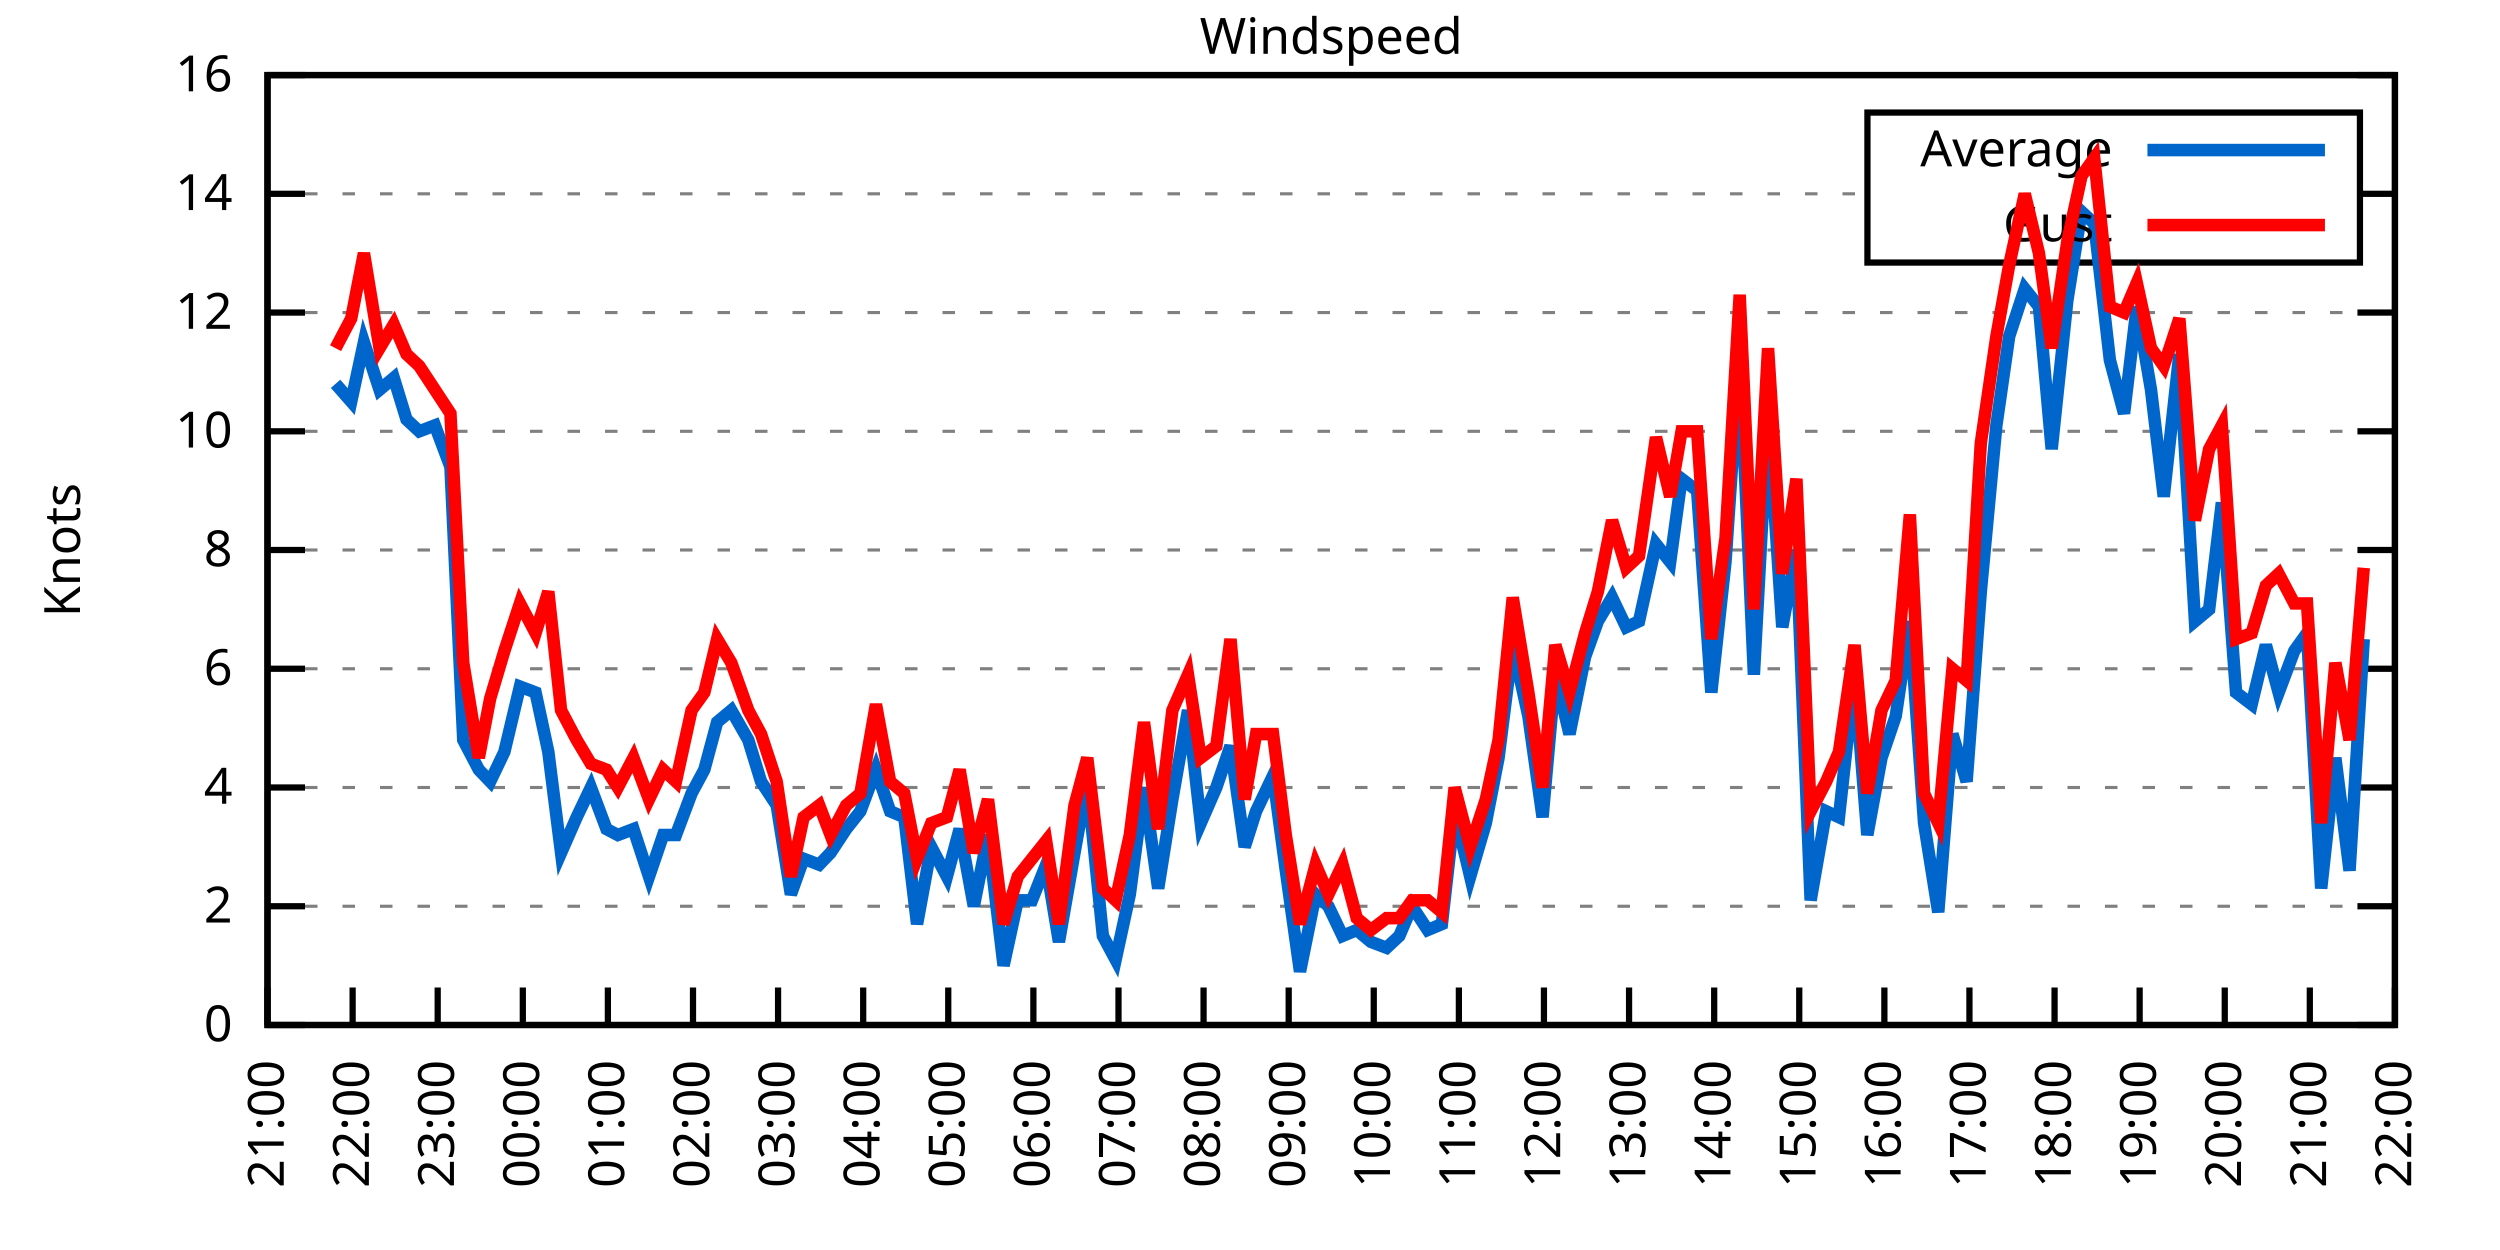
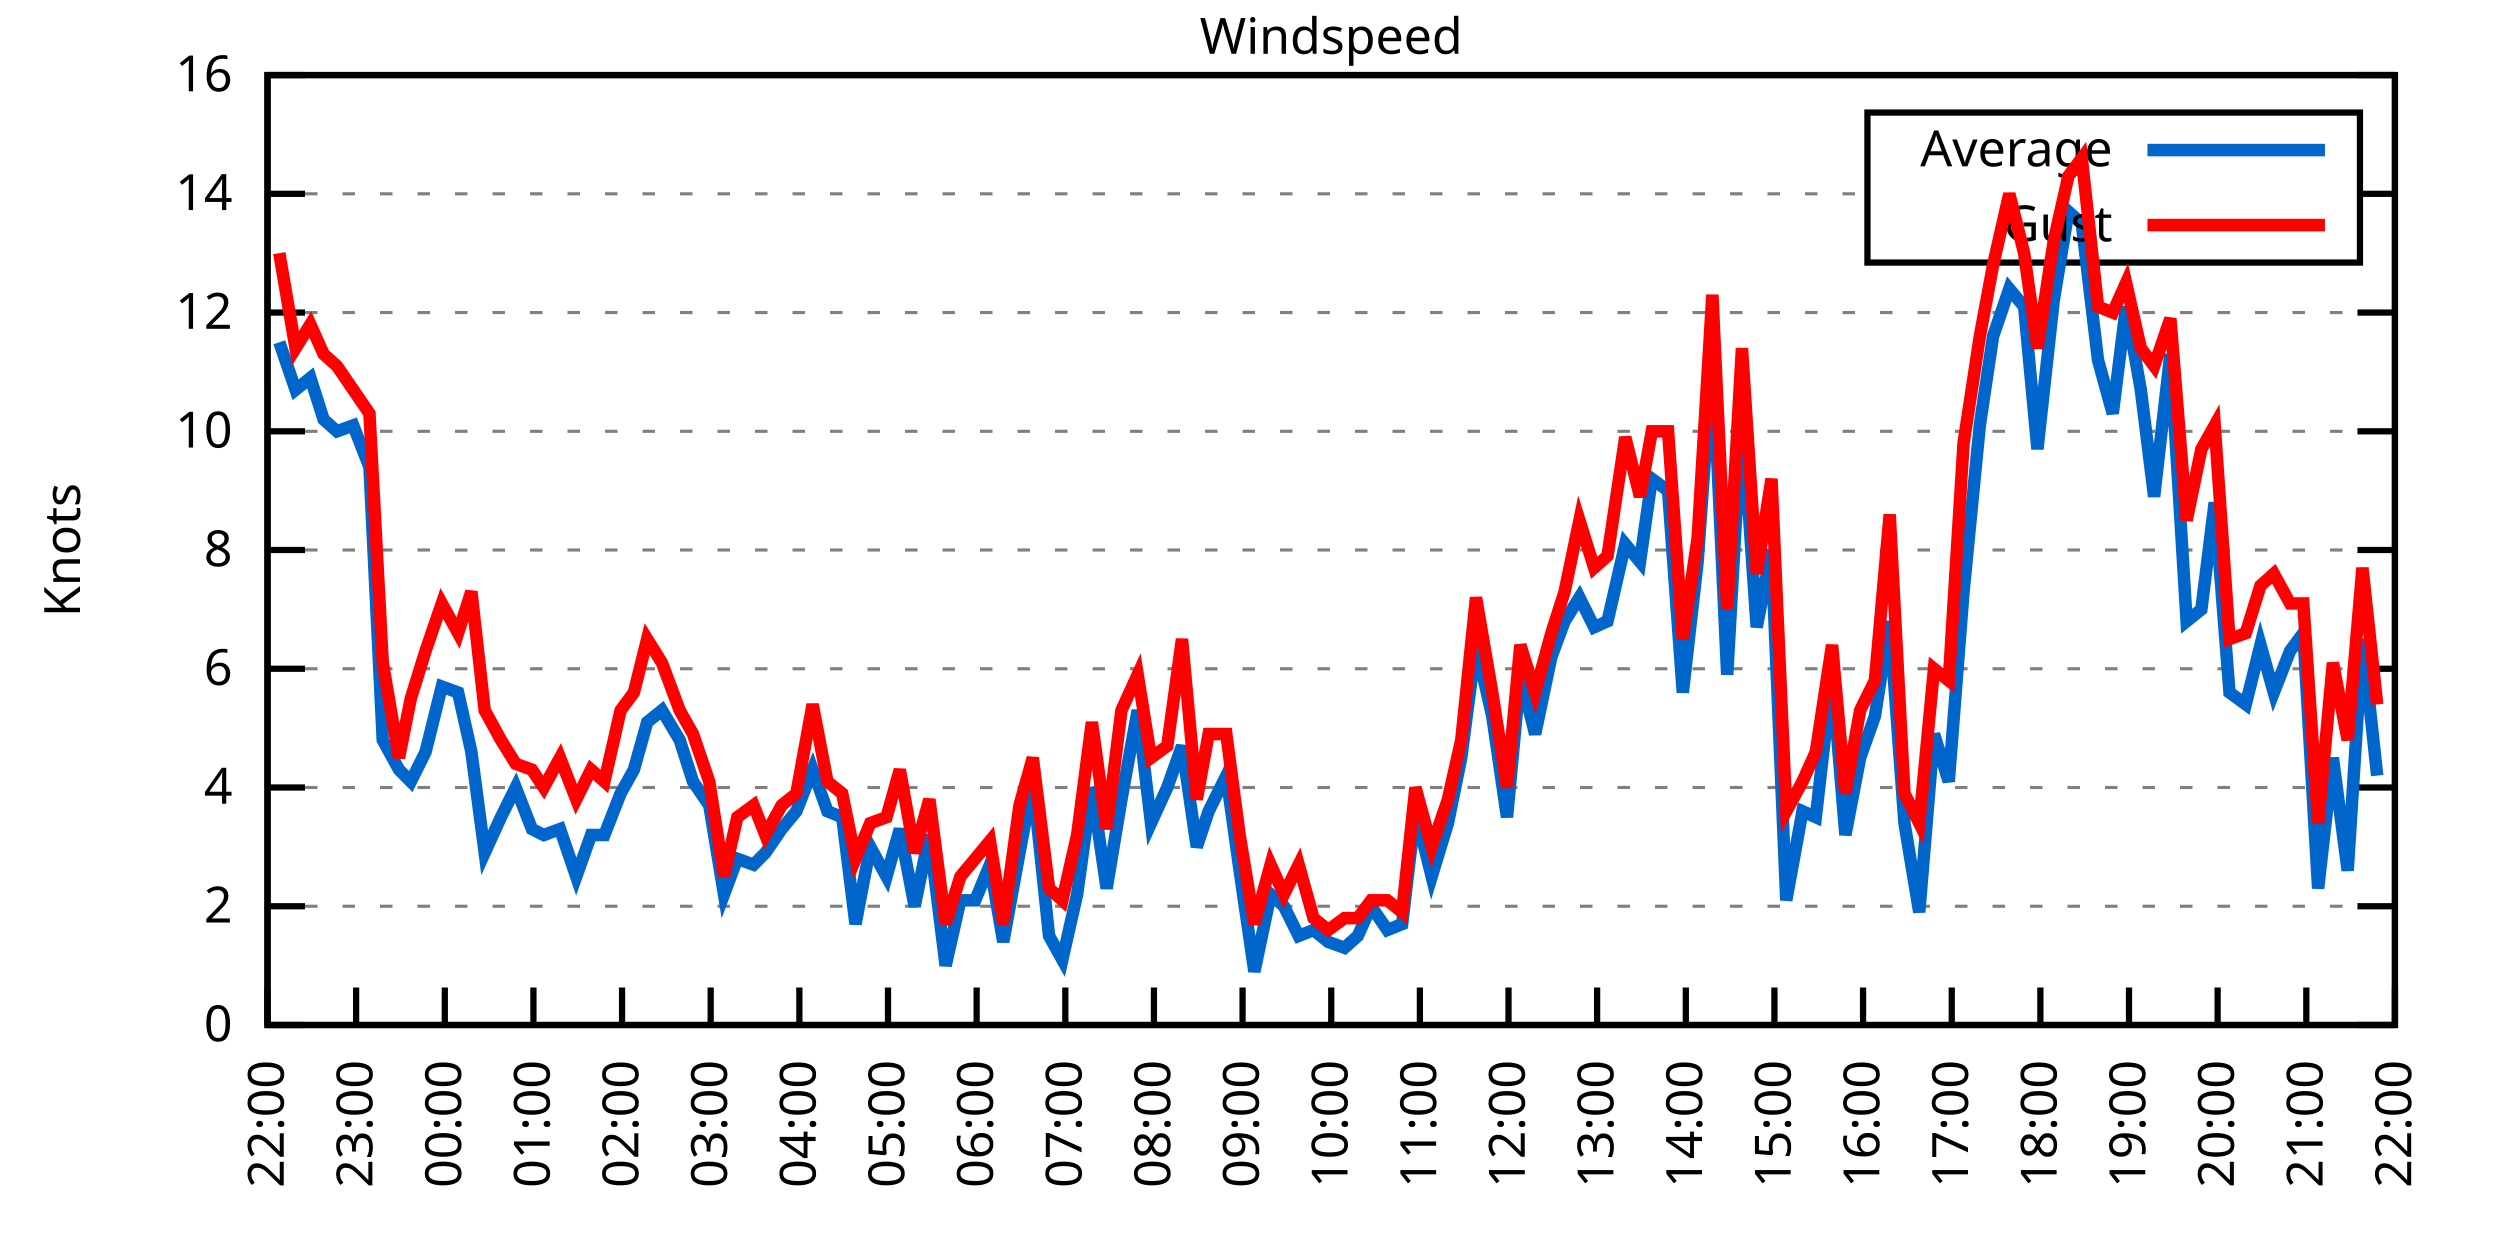
<svg xmlns="http://www.w3.org/2000/svg" xmlns:xlink="http://www.w3.org/1999/xlink" width="400" height="200" viewBox="0 0 400 200">
  <g id="gnuplot_canvas">
    <rect x="0" y="0" width="400" height="200" fill="none" />
    <defs>
      <circle id="gpDot" r="0.5" stroke-width="0.5" stroke="currentColor" />
      <path id="gpPt0" stroke-width="0.333" stroke="currentColor" d="M-1,0 h2 M0,-1 v2" />
      <path id="gpPt1" stroke-width="0.333" stroke="currentColor" d="M-1,-1 L1,1 M1,-1 L-1,1" />
      <path id="gpPt2" stroke-width="0.333" stroke="currentColor" d="M-1,0 L1,0 M0,-1 L0,1 M-1,-1 L1,1 M-1,1 L1,-1" />
      <rect id="gpPt3" stroke-width="0.333" stroke="currentColor" x="-1" y="-1" width="2" height="2" />
      <rect id="gpPt4" stroke-width="0.333" stroke="currentColor" fill="currentColor" x="-1" y="-1" width="2" height="2" />
      <circle id="gpPt5" stroke-width="0.333" stroke="currentColor" cx="0" cy="0" r="1" />
      <use xlink:href="#gpPt5" id="gpPt6" fill="currentColor" stroke="none" />
      <path id="gpPt7" stroke-width="0.333" stroke="currentColor" d="M0,-1.33 L-1.33,0.67 L1.33,0.67 z" />
      <use xlink:href="#gpPt7" id="gpPt8" fill="currentColor" stroke="none" />
      <use xlink:href="#gpPt7" id="gpPt9" stroke="currentColor" transform="rotate(180)" />
      <use xlink:href="#gpPt9" id="gpPt10" fill="currentColor" stroke="none" />
      <use xlink:href="#gpPt3" id="gpPt11" stroke="currentColor" transform="rotate(45)" />
      <use xlink:href="#gpPt11" id="gpPt12" fill="currentColor" stroke="none" />
      <path id="gpPt13" stroke-width="0.333" stroke="currentColor" d="M0,1.330 L1.265,0.411 L0.782,-1.067 L-0.782,-1.076 L-1.265,0.411 z" />
      <use xlink:href="#gpPt13" id="gpPt14" fill="currentColor" stroke="none" />
      <filter id="textbox" filterUnits="objectBoundingBox" x="0" y="0" height="1" width="1">
        <feFlood flood-color="white" flood-opacity="1" result="bgnd" />
        <feComposite in="SourceGraphic" in2="bgnd" operator="atop" />
      </filter>
      <filter id="greybox" filterUnits="objectBoundingBox" x="0" y="0" height="1" width="1">
        <feFlood flood-color="lightgrey" flood-opacity="1" result="grey" />
        <feComposite in="SourceGraphic" in2="grey" operator="atop" />
      </filter>
    </defs>
    <g fill="none" color="white" stroke="currentColor" stroke-width="1.00" stroke-linecap="butt" stroke-linejoin="miter">
</g>
    <g fill="none" color="black" stroke="currentColor" stroke-width="1.00" stroke-linecap="butt" stroke-linejoin="miter">
      <g stroke="none" shape-rendering="crispEdges">
        <polygon fill="rgb(255, 255, 255)" points="42.80,164.00 383.18,164.00 383.18,12.02 42.80,12.02 " />
      </g>
    </g>
    <g fill="none" color="black" stroke="currentColor" stroke-width="1.00" stroke-linecap="butt" stroke-linejoin="miter">
</g>
    <g fill="none" color="black" stroke="black" stroke-width="0.50" stroke-linecap="butt" stroke-linejoin="miter">
</g>
    <g fill="none" color="gray" stroke="currentColor" stroke-width="0.50" stroke-linecap="butt" stroke-linejoin="miter">
      <path stroke="gray" stroke-dasharray="2,4" class="gridline" d="M42.80,164.00 L383.19,164.00  " />
    </g>
    <g fill="none" color="gray" stroke="gray" stroke-width="1.00" stroke-linecap="butt" stroke-linejoin="miter">
</g>
    <g fill="none" color="black" stroke="currentColor" stroke-width="1.00" stroke-linecap="butt" stroke-linejoin="miter">
      <path stroke="black" d="M42.80,164.00 L48.80,164.00 M383.19,164.00 L377.19,164.00  " />
      <g transform="translate(37.20,166.60)" stroke="none" fill="black" font-family="Sans" font-size="8.00" text-anchor="end">
        <text>
          <tspan font-family="Sans"> 0</tspan>
        </text>
      </g>
    </g>
    <g fill="none" color="black" stroke="currentColor" stroke-width="1.00" stroke-linecap="butt" stroke-linejoin="miter">
</g>
    <g fill="none" color="black" stroke="black" stroke-width="0.50" stroke-linecap="butt" stroke-linejoin="miter">
</g>
    <g fill="none" color="gray" stroke="currentColor" stroke-width="0.50" stroke-linecap="butt" stroke-linejoin="miter">
      <path stroke="gray" stroke-dasharray="2,4" class="gridline" d="M42.80,145.00 L383.19,145.00  " />
    </g>
    <g fill="none" color="gray" stroke="gray" stroke-width="1.00" stroke-linecap="butt" stroke-linejoin="miter">
</g>
    <g fill="none" color="black" stroke="currentColor" stroke-width="1.00" stroke-linecap="butt" stroke-linejoin="miter">
      <path stroke="black" d="M42.80,145.00 L48.80,145.00 M383.19,145.00 L377.19,145.00  " />
      <g transform="translate(37.20,147.60)" stroke="none" fill="black" font-family="Sans" font-size="8.00" text-anchor="end">
        <text>
          <tspan font-family="Sans"> 2</tspan>
        </text>
      </g>
    </g>
    <g fill="none" color="black" stroke="currentColor" stroke-width="1.00" stroke-linecap="butt" stroke-linejoin="miter">
</g>
    <g fill="none" color="black" stroke="black" stroke-width="0.50" stroke-linecap="butt" stroke-linejoin="miter">
</g>
    <g fill="none" color="gray" stroke="currentColor" stroke-width="0.50" stroke-linecap="butt" stroke-linejoin="miter">
      <path stroke="gray" stroke-dasharray="2,4" class="gridline" d="M42.80,126.00 L383.19,126.00  " />
    </g>
    <g fill="none" color="gray" stroke="gray" stroke-width="1.00" stroke-linecap="butt" stroke-linejoin="miter">
</g>
    <g fill="none" color="black" stroke="currentColor" stroke-width="1.00" stroke-linecap="butt" stroke-linejoin="miter">
      <path stroke="black" d="M42.80,126.00 L48.80,126.00 M383.19,126.00 L377.19,126.00  " />
      <g transform="translate(37.20,128.60)" stroke="none" fill="black" font-family="Sans" font-size="8.00" text-anchor="end">
        <text>
          <tspan font-family="Sans"> 4</tspan>
        </text>
      </g>
    </g>
    <g fill="none" color="black" stroke="currentColor" stroke-width="1.00" stroke-linecap="butt" stroke-linejoin="miter">
</g>
    <g fill="none" color="black" stroke="black" stroke-width="0.50" stroke-linecap="butt" stroke-linejoin="miter">
</g>
    <g fill="none" color="gray" stroke="currentColor" stroke-width="0.50" stroke-linecap="butt" stroke-linejoin="miter">
      <path stroke="gray" stroke-dasharray="2,4" class="gridline" d="M42.80,107.00 L383.19,107.00  " />
    </g>
    <g fill="none" color="gray" stroke="gray" stroke-width="1.00" stroke-linecap="butt" stroke-linejoin="miter">
</g>
    <g fill="none" color="black" stroke="currentColor" stroke-width="1.00" stroke-linecap="butt" stroke-linejoin="miter">
      <path stroke="black" d="M42.80,107.00 L48.80,107.00 M383.19,107.00 L377.19,107.00  " />
      <g transform="translate(37.20,109.60)" stroke="none" fill="black" font-family="Sans" font-size="8.00" text-anchor="end">
        <text>
          <tspan font-family="Sans"> 6</tspan>
        </text>
      </g>
    </g>
    <g fill="none" color="black" stroke="currentColor" stroke-width="1.00" stroke-linecap="butt" stroke-linejoin="miter">
</g>
    <g fill="none" color="black" stroke="black" stroke-width="0.50" stroke-linecap="butt" stroke-linejoin="miter">
</g>
    <g fill="none" color="gray" stroke="currentColor" stroke-width="0.50" stroke-linecap="butt" stroke-linejoin="miter">
      <path stroke="gray" stroke-dasharray="2,4" class="gridline" d="M42.80,88.00 L383.19,88.00  " />
    </g>
    <g fill="none" color="gray" stroke="gray" stroke-width="1.00" stroke-linecap="butt" stroke-linejoin="miter">
</g>
    <g fill="none" color="black" stroke="currentColor" stroke-width="1.00" stroke-linecap="butt" stroke-linejoin="miter">
      <path stroke="black" d="M42.80,88.00 L48.80,88.00 M383.19,88.00 L377.19,88.00  " />
      <g transform="translate(37.20,90.60)" stroke="none" fill="black" font-family="Sans" font-size="8.00" text-anchor="end">
        <text>
          <tspan font-family="Sans"> 8</tspan>
        </text>
      </g>
    </g>
    <g fill="none" color="black" stroke="currentColor" stroke-width="1.00" stroke-linecap="butt" stroke-linejoin="miter">
</g>
    <g fill="none" color="black" stroke="black" stroke-width="0.50" stroke-linecap="butt" stroke-linejoin="miter">
</g>
    <g fill="none" color="gray" stroke="currentColor" stroke-width="0.50" stroke-linecap="butt" stroke-linejoin="miter">
      <path stroke="gray" stroke-dasharray="2,4" class="gridline" d="M42.80,69.01 L383.19,69.01  " />
    </g>
    <g fill="none" color="gray" stroke="gray" stroke-width="1.00" stroke-linecap="butt" stroke-linejoin="miter">
</g>
    <g fill="none" color="black" stroke="currentColor" stroke-width="1.00" stroke-linecap="butt" stroke-linejoin="miter">
      <path stroke="black" d="M42.80,69.01 L48.80,69.01 M383.19,69.01 L377.19,69.01  " />
      <g transform="translate(37.20,71.61)" stroke="none" fill="black" font-family="Sans" font-size="8.00" text-anchor="end">
        <text>
          <tspan font-family="Sans"> 10</tspan>
        </text>
      </g>
    </g>
    <g fill="none" color="black" stroke="currentColor" stroke-width="1.00" stroke-linecap="butt" stroke-linejoin="miter">
</g>
    <g fill="none" color="black" stroke="black" stroke-width="0.50" stroke-linecap="butt" stroke-linejoin="miter">
</g>
    <g fill="none" color="gray" stroke="currentColor" stroke-width="0.50" stroke-linecap="butt" stroke-linejoin="miter">
      <path stroke="gray" stroke-dasharray="2,4" class="gridline" d="M42.80,50.01 L383.19,50.01  " />
    </g>
    <g fill="none" color="gray" stroke="gray" stroke-width="1.00" stroke-linecap="butt" stroke-linejoin="miter">
</g>
    <g fill="none" color="black" stroke="currentColor" stroke-width="1.00" stroke-linecap="butt" stroke-linejoin="miter">
      <path stroke="black" d="M42.80,50.01 L48.80,50.01 M383.19,50.01 L377.19,50.01  " />
      <g transform="translate(37.20,52.61)" stroke="none" fill="black" font-family="Sans" font-size="8.00" text-anchor="end">
        <text>
          <tspan font-family="Sans"> 12</tspan>
        </text>
      </g>
    </g>
    <g fill="none" color="black" stroke="currentColor" stroke-width="1.00" stroke-linecap="butt" stroke-linejoin="miter">
</g>
    <g fill="none" color="black" stroke="black" stroke-width="0.50" stroke-linecap="butt" stroke-linejoin="miter">
</g>
    <g fill="none" color="gray" stroke="currentColor" stroke-width="0.50" stroke-linecap="butt" stroke-linejoin="miter">
      <path stroke="gray" stroke-dasharray="2,4" class="gridline" d="M42.80,31.01 L298.79,31.01 M377.59,31.01 L383.19,31.01  " />
    </g>
    <g fill="none" color="gray" stroke="gray" stroke-width="1.00" stroke-linecap="butt" stroke-linejoin="miter">
</g>
    <g fill="none" color="black" stroke="currentColor" stroke-width="1.00" stroke-linecap="butt" stroke-linejoin="miter">
      <path stroke="black" d="M42.80,31.01 L48.80,31.01 M383.19,31.01 L377.19,31.01  " />
      <g transform="translate(37.20,33.61)" stroke="none" fill="black" font-family="Sans" font-size="8.00" text-anchor="end">
        <text>
          <tspan font-family="Sans"> 14</tspan>
        </text>
      </g>
    </g>
    <g fill="none" color="black" stroke="currentColor" stroke-width="1.00" stroke-linecap="butt" stroke-linejoin="miter">
</g>
    <g fill="none" color="black" stroke="black" stroke-width="0.50" stroke-linecap="butt" stroke-linejoin="miter">
</g>
    <g fill="none" color="gray" stroke="currentColor" stroke-width="0.50" stroke-linecap="butt" stroke-linejoin="miter">
      <path stroke="gray" stroke-dasharray="2,4" class="gridline" d="M42.80,12.01 L383.19,12.01  " />
    </g>
    <g fill="none" color="gray" stroke="gray" stroke-width="1.00" stroke-linecap="butt" stroke-linejoin="miter">
</g>
    <g fill="none" color="black" stroke="currentColor" stroke-width="1.00" stroke-linecap="butt" stroke-linejoin="miter">
      <path stroke="black" d="M42.80,12.01 L48.80,12.01 M383.19,12.01 L377.19,12.01  " />
      <g transform="translate(37.20,14.61)" stroke="none" fill="black" font-family="Sans" font-size="8.00" text-anchor="end">
        <text>
          <tspan font-family="Sans"> 16</tspan>
        </text>
      </g>
    </g>
    <g fill="none" color="black" stroke="currentColor" stroke-width="1.00" stroke-linecap="butt" stroke-linejoin="miter">
      <path stroke="black" d="M42.80,164.00 L42.80,158.00  " />
      <g transform="translate(45.40,169.60) rotate(270.00)" stroke="none" fill="black" font-family="Sans" font-size="8.00" text-anchor="end">
        <text>
-           <tspan font-family="Sans">21:00</tspan>
-         </text>
-       </g>
-     </g>
-     <g fill="none" color="black" stroke="currentColor" stroke-width="1.00" stroke-linecap="butt" stroke-linejoin="miter">
-       <path stroke="black" d="M56.42,164.00 L56.42,158.00  " />
-       <g transform="translate(59.02,169.60) rotate(270.00)" stroke="none" fill="black" font-family="Sans" font-size="8.00" text-anchor="end">
-         <text>
          <tspan font-family="Sans">22:00</tspan>
        </text>
      </g>
    </g>
    <g fill="none" color="black" stroke="currentColor" stroke-width="1.00" stroke-linecap="butt" stroke-linejoin="miter">
-       <path stroke="black" d="M70.03,164.00 L70.03,158.00  " />
-       <g transform="translate(72.63,169.60) rotate(270.00)" stroke="none" fill="black" font-family="Sans" font-size="8.00" text-anchor="end">
+       <path stroke="black" d="M56.98,164.00 L56.98,158.00  " />
+       <g transform="translate(59.58,169.60) rotate(270.00)" stroke="none" fill="black" font-family="Sans" font-size="8.00" text-anchor="end">
        <text>
          <tspan font-family="Sans">23:00</tspan>
        </text>
      </g>
    </g>
    <g fill="none" color="black" stroke="currentColor" stroke-width="1.00" stroke-linecap="butt" stroke-linejoin="miter">
-       <path stroke="black" d="M83.65,164.00 L83.65,158.00  " />
-       <g transform="translate(86.25,169.60) rotate(270.00)" stroke="none" fill="black" font-family="Sans" font-size="8.00" text-anchor="end">
+       <path stroke="black" d="M71.17,164.00 L71.17,158.00  " />
+       <g transform="translate(73.77,169.60) rotate(270.00)" stroke="none" fill="black" font-family="Sans" font-size="8.00" text-anchor="end">
        <text>
          <tspan font-family="Sans">00:00</tspan>
        </text>
      </g>
    </g>
    <g fill="none" color="black" stroke="currentColor" stroke-width="1.00" stroke-linecap="butt" stroke-linejoin="miter">
-       <path stroke="black" d="M97.26,164.00 L97.26,158.00  " />
-       <g transform="translate(99.86,169.60) rotate(270.00)" stroke="none" fill="black" font-family="Sans" font-size="8.00" text-anchor="end">
+       <path stroke="black" d="M85.35,164.00 L85.35,158.00  " />
+       <g transform="translate(87.95,169.60) rotate(270.00)" stroke="none" fill="black" font-family="Sans" font-size="8.00" text-anchor="end">
        <text>
          <tspan font-family="Sans">01:00</tspan>
        </text>
      </g>
    </g>
    <g fill="none" color="black" stroke="currentColor" stroke-width="1.00" stroke-linecap="butt" stroke-linejoin="miter">
-       <path stroke="black" d="M110.88,164.00 L110.88,158.00  " />
-       <g transform="translate(113.48,169.60) rotate(270.00)" stroke="none" fill="black" font-family="Sans" font-size="8.00" text-anchor="end">
+       <path stroke="black" d="M99.53,164.00 L99.53,158.00  " />
+       <g transform="translate(102.13,169.60) rotate(270.00)" stroke="none" fill="black" font-family="Sans" font-size="8.00" text-anchor="end">
        <text>
          <tspan font-family="Sans">02:00</tspan>
        </text>
      </g>
    </g>
    <g fill="none" color="black" stroke="currentColor" stroke-width="1.00" stroke-linecap="butt" stroke-linejoin="miter">
-       <path stroke="black" d="M124.49,164.00 L124.49,158.00  " />
-       <g transform="translate(127.09,169.60) rotate(270.00)" stroke="none" fill="black" font-family="Sans" font-size="8.00" text-anchor="end">
+       <path stroke="black" d="M113.71,164.00 L113.71,158.00  " />
+       <g transform="translate(116.31,169.60) rotate(270.00)" stroke="none" fill="black" font-family="Sans" font-size="8.00" text-anchor="end">
        <text>
          <tspan font-family="Sans">03:00</tspan>
        </text>
      </g>
    </g>
    <g fill="none" color="black" stroke="currentColor" stroke-width="1.00" stroke-linecap="butt" stroke-linejoin="miter">
-       <path stroke="black" d="M138.11,164.00 L138.11,158.00  " />
-       <g transform="translate(140.71,169.60) rotate(270.00)" stroke="none" fill="black" font-family="Sans" font-size="8.00" text-anchor="end">
+       <path stroke="black" d="M127.90,164.00 L127.90,158.00  " />
+       <g transform="translate(130.50,169.60) rotate(270.00)" stroke="none" fill="black" font-family="Sans" font-size="8.00" text-anchor="end">
        <text>
          <tspan font-family="Sans">04:00</tspan>
        </text>
      </g>
    </g>
    <g fill="none" color="black" stroke="currentColor" stroke-width="1.00" stroke-linecap="butt" stroke-linejoin="miter">
-       <path stroke="black" d="M151.72,164.00 L151.72,158.00  " />
-       <g transform="translate(154.32,169.60) rotate(270.00)" stroke="none" fill="black" font-family="Sans" font-size="8.00" text-anchor="end">
+       <path stroke="black" d="M142.08,164.00 L142.08,158.00  " />
+       <g transform="translate(144.68,169.60) rotate(270.00)" stroke="none" fill="black" font-family="Sans" font-size="8.00" text-anchor="end">
        <text>
          <tspan font-family="Sans">05:00</tspan>
        </text>
      </g>
    </g>
    <g fill="none" color="black" stroke="currentColor" stroke-width="1.00" stroke-linecap="butt" stroke-linejoin="miter">
-       <path stroke="black" d="M165.34,164.00 L165.34,158.00  " />
-       <g transform="translate(167.94,169.60) rotate(270.00)" stroke="none" fill="black" font-family="Sans" font-size="8.00" text-anchor="end">
+       <path stroke="black" d="M156.26,164.00 L156.26,158.00  " />
+       <g transform="translate(158.86,169.60) rotate(270.00)" stroke="none" fill="black" font-family="Sans" font-size="8.00" text-anchor="end">
        <text>
          <tspan font-family="Sans">06:00</tspan>
        </text>
      </g>
    </g>
    <g fill="none" color="black" stroke="currentColor" stroke-width="1.00" stroke-linecap="butt" stroke-linejoin="miter">
-       <path stroke="black" d="M178.96,164.00 L178.96,158.00  " />
-       <g transform="translate(181.56,169.60) rotate(270.00)" stroke="none" fill="black" font-family="Sans" font-size="8.00" text-anchor="end">
+       <path stroke="black" d="M170.45,164.00 L170.45,158.00  " />
+       <g transform="translate(173.05,169.60) rotate(270.00)" stroke="none" fill="black" font-family="Sans" font-size="8.00" text-anchor="end">
        <text>
          <tspan font-family="Sans">07:00</tspan>
        </text>
      </g>
    </g>
    <g fill="none" color="black" stroke="currentColor" stroke-width="1.00" stroke-linecap="butt" stroke-linejoin="miter">
-       <path stroke="black" d="M192.57,164.00 L192.57,158.00  " />
-       <g transform="translate(195.17,169.60) rotate(270.00)" stroke="none" fill="black" font-family="Sans" font-size="8.00" text-anchor="end">
+       <path stroke="black" d="M184.63,164.00 L184.63,158.00  " />
+       <g transform="translate(187.23,169.60) rotate(270.00)" stroke="none" fill="black" font-family="Sans" font-size="8.00" text-anchor="end">
        <text>
          <tspan font-family="Sans">08:00</tspan>
        </text>
      </g>
    </g>
    <g fill="none" color="black" stroke="currentColor" stroke-width="1.00" stroke-linecap="butt" stroke-linejoin="miter">
-       <path stroke="black" d="M206.19,164.00 L206.19,158.00  " />
-       <g transform="translate(208.79,169.60) rotate(270.00)" stroke="none" fill="black" font-family="Sans" font-size="8.00" text-anchor="end">
+       <path stroke="black" d="M198.81,164.00 L198.81,158.00  " />
+       <g transform="translate(201.41,169.60) rotate(270.00)" stroke="none" fill="black" font-family="Sans" font-size="8.00" text-anchor="end">
        <text>
          <tspan font-family="Sans">09:00</tspan>
        </text>
      </g>
    </g>
    <g fill="none" color="black" stroke="currentColor" stroke-width="1.00" stroke-linecap="butt" stroke-linejoin="miter">
-       <path stroke="black" d="M219.80,164.00 L219.80,158.00  " />
-       <g transform="translate(222.40,169.60) rotate(270.00)" stroke="none" fill="black" font-family="Sans" font-size="8.00" text-anchor="end">
+       <path stroke="black" d="M213.00,164.00 L213.00,158.00  " />
+       <g transform="translate(215.60,169.60) rotate(270.00)" stroke="none" fill="black" font-family="Sans" font-size="8.00" text-anchor="end">
        <text>
          <tspan font-family="Sans">10:00</tspan>
        </text>
      </g>
    </g>
    <g fill="none" color="black" stroke="currentColor" stroke-width="1.00" stroke-linecap="butt" stroke-linejoin="miter">
-       <path stroke="black" d="M233.42,164.00 L233.42,158.00  " />
-       <g transform="translate(236.02,169.60) rotate(270.00)" stroke="none" fill="black" font-family="Sans" font-size="8.00" text-anchor="end">
+       <path stroke="black" d="M227.18,164.00 L227.18,158.00  " />
+       <g transform="translate(229.78,169.60) rotate(270.00)" stroke="none" fill="black" font-family="Sans" font-size="8.00" text-anchor="end">
        <text>
          <tspan font-family="Sans">11:00</tspan>
        </text>
      </g>
    </g>
    <g fill="none" color="black" stroke="currentColor" stroke-width="1.00" stroke-linecap="butt" stroke-linejoin="miter">
-       <path stroke="black" d="M247.03,164.00 L247.03,158.00  " />
-       <g transform="translate(249.63,169.60) rotate(270.00)" stroke="none" fill="black" font-family="Sans" font-size="8.00" text-anchor="end">
+       <path stroke="black" d="M241.36,164.00 L241.36,158.00  " />
+       <g transform="translate(243.96,169.60) rotate(270.00)" stroke="none" fill="black" font-family="Sans" font-size="8.00" text-anchor="end">
        <text>
          <tspan font-family="Sans">12:00</tspan>
        </text>
      </g>
    </g>
    <g fill="none" color="black" stroke="currentColor" stroke-width="1.00" stroke-linecap="butt" stroke-linejoin="miter">
-       <path stroke="black" d="M260.65,164.00 L260.65,158.00  " />
-       <g transform="translate(263.25,169.60) rotate(270.00)" stroke="none" fill="black" font-family="Sans" font-size="8.00" text-anchor="end">
+       <path stroke="black" d="M255.54,164.00 L255.54,158.00  " />
+       <g transform="translate(258.14,169.60) rotate(270.00)" stroke="none" fill="black" font-family="Sans" font-size="8.00" text-anchor="end">
        <text>
          <tspan font-family="Sans">13:00</tspan>
        </text>
      </g>
    </g>
    <g fill="none" color="black" stroke="currentColor" stroke-width="1.00" stroke-linecap="butt" stroke-linejoin="miter">
-       <path stroke="black" d="M274.27,164.00 L274.27,158.00  " />
-       <g transform="translate(276.87,169.60) rotate(270.00)" stroke="none" fill="black" font-family="Sans" font-size="8.00" text-anchor="end">
+       <path stroke="black" d="M269.73,164.00 L269.73,158.00  " />
+       <g transform="translate(272.33,169.60) rotate(270.00)" stroke="none" fill="black" font-family="Sans" font-size="8.00" text-anchor="end">
        <text>
          <tspan font-family="Sans">14:00</tspan>
        </text>
      </g>
    </g>
    <g fill="none" color="black" stroke="currentColor" stroke-width="1.00" stroke-linecap="butt" stroke-linejoin="miter">
-       <path stroke="black" d="M287.88,164.00 L287.88,158.00  " />
-       <g transform="translate(290.48,169.60) rotate(270.00)" stroke="none" fill="black" font-family="Sans" font-size="8.00" text-anchor="end">
+       <path stroke="black" d="M283.91,164.00 L283.91,158.00  " />
+       <g transform="translate(286.51,169.60) rotate(270.00)" stroke="none" fill="black" font-family="Sans" font-size="8.00" text-anchor="end">
        <text>
          <tspan font-family="Sans">15:00</tspan>
        </text>
      </g>
    </g>
    <g fill="none" color="black" stroke="currentColor" stroke-width="1.00" stroke-linecap="butt" stroke-linejoin="miter">
-       <path stroke="black" d="M301.50,164.00 L301.50,158.00  " />
-       <g transform="translate(304.10,169.60) rotate(270.00)" stroke="none" fill="black" font-family="Sans" font-size="8.00" text-anchor="end">
+       <path stroke="black" d="M298.09,164.00 L298.09,158.00  " />
+       <g transform="translate(300.69,169.60) rotate(270.00)" stroke="none" fill="black" font-family="Sans" font-size="8.00" text-anchor="end">
        <text>
          <tspan font-family="Sans">16:00</tspan>
        </text>
      </g>
    </g>
    <g fill="none" color="black" stroke="currentColor" stroke-width="1.00" stroke-linecap="butt" stroke-linejoin="miter">
-       <path stroke="black" d="M315.11,164.00 L315.11,158.00  " />
-       <g transform="translate(317.71,169.60) rotate(270.00)" stroke="none" fill="black" font-family="Sans" font-size="8.00" text-anchor="end">
+       <path stroke="black" d="M312.28,164.00 L312.28,158.00  " />
+       <g transform="translate(314.88,169.60) rotate(270.00)" stroke="none" fill="black" font-family="Sans" font-size="8.00" text-anchor="end">
        <text>
          <tspan font-family="Sans">17:00</tspan>
        </text>
      </g>
    </g>
    <g fill="none" color="black" stroke="currentColor" stroke-width="1.00" stroke-linecap="butt" stroke-linejoin="miter">
-       <path stroke="black" d="M328.73,164.00 L328.73,158.00  " />
-       <g transform="translate(331.33,169.60) rotate(270.00)" stroke="none" fill="black" font-family="Sans" font-size="8.00" text-anchor="end">
+       <path stroke="black" d="M326.46,164.00 L326.46,158.00  " />
+       <g transform="translate(329.06,169.60) rotate(270.00)" stroke="none" fill="black" font-family="Sans" font-size="8.00" text-anchor="end">
        <text>
          <tspan font-family="Sans">18:00</tspan>
        </text>
      </g>
    </g>
    <g fill="none" color="black" stroke="currentColor" stroke-width="1.00" stroke-linecap="butt" stroke-linejoin="miter">
-       <path stroke="black" d="M342.34,164.00 L342.34,158.00  " />
-       <g transform="translate(344.94,169.60) rotate(270.00)" stroke="none" fill="black" font-family="Sans" font-size="8.00" text-anchor="end">
+       <path stroke="black" d="M340.64,164.00 L340.64,158.00  " />
+       <g transform="translate(343.24,169.60) rotate(270.00)" stroke="none" fill="black" font-family="Sans" font-size="8.00" text-anchor="end">
        <text>
          <tspan font-family="Sans">19:00</tspan>
        </text>
      </g>
    </g>
    <g fill="none" color="black" stroke="currentColor" stroke-width="1.00" stroke-linecap="butt" stroke-linejoin="miter">
-       <path stroke="black" d="M355.96,164.00 L355.96,158.00  " />
-       <g transform="translate(358.56,169.60) rotate(270.00)" stroke="none" fill="black" font-family="Sans" font-size="8.00" text-anchor="end">
+       <path stroke="black" d="M354.82,164.00 L354.82,158.00  " />
+       <g transform="translate(357.42,169.60) rotate(270.00)" stroke="none" fill="black" font-family="Sans" font-size="8.00" text-anchor="end">
        <text>
          <tspan font-family="Sans">20:00</tspan>
        </text>
      </g>
    </g>
    <g fill="none" color="black" stroke="currentColor" stroke-width="1.00" stroke-linecap="butt" stroke-linejoin="miter">
-       <path stroke="black" d="M369.57,164.00 L369.57,158.00  " />
-       <g transform="translate(372.17,169.60) rotate(270.00)" stroke="none" fill="black" font-family="Sans" font-size="8.00" text-anchor="end">
+       <path stroke="black" d="M369.01,164.00 L369.01,158.00  " />
+       <g transform="translate(371.61,169.60) rotate(270.00)" stroke="none" fill="black" font-family="Sans" font-size="8.00" text-anchor="end">
        <text>
          <tspan font-family="Sans">21:00</tspan>
        </text>
      </g>
    </g>
    <g fill="none" color="black" stroke="currentColor" stroke-width="1.00" stroke-linecap="butt" stroke-linejoin="miter">
      <path stroke="black" d="M383.19,164.00 L383.19,158.00  " />
      <g transform="translate(385.79,169.60) rotate(270.00)" stroke="none" fill="black" font-family="Sans" font-size="8.00" text-anchor="end">
        <text>
          <tspan font-family="Sans">22:00</tspan>
        </text>
      </g>
    </g>
    <g fill="none" color="black" stroke="currentColor" stroke-width="1.00" stroke-linecap="butt" stroke-linejoin="miter">
</g>
    <g fill="none" color="black" stroke="currentColor" stroke-width="1.00" stroke-linecap="butt" stroke-linejoin="miter">
      <path stroke="black" d="M42.80,12.01 L42.80,164.00 L383.19,164.00 L383.19,12.01 L42.80,12.01 Z  " />
    </g>
    <g fill="none" color="black" stroke="currentColor" stroke-width="1.00" stroke-linecap="butt" stroke-linejoin="miter">
</g>
    <g fill="none" color="black" stroke="currentColor" stroke-width="1.00" stroke-linecap="butt" stroke-linejoin="miter">
      <path stroke="black" d="M298.79,42.01 L298.79,18.01 L377.59,18.01 L377.59,42.01 L298.79,42.01 Z  " />
    </g>
    <g id="Windspeed_plot_1">
      <g fill="none" color="white" stroke="black" stroke-width="2.00" stroke-linecap="butt" stroke-linejoin="miter">
</g>
      <g fill="none" color="black" stroke="currentColor" stroke-width="2.00" stroke-linecap="butt" stroke-linejoin="miter">
        <g transform="translate(337.99,26.61)" stroke="none" fill="black" font-family="Sans" font-size="8.00" text-anchor="end">
          <text>
            <tspan font-family="Sans">Average</tspan>
          </text>
        </g>
      </g>
      <g fill="none" color="black" stroke="currentColor" stroke-width="2.00" stroke-linecap="butt" stroke-linejoin="miter">
-         <path stroke="rgb(  0, 102, 204)" d="M343.59,24.01 L371.99,24.01 M53.69,61.41 L56.19,64.26 L58.23,54.76 L60.73,62.36 L63.00,60.46 L65.04,67.11   L67.08,69.01 L69.58,68.06 L72.07,74.71 L74.12,118.40 L76.61,123.15 L78.43,125.05 L80.70,120.30 L83.19,109.85   L85.69,110.80 L87.73,120.30 L89.77,136.45 L92.27,130.75 L94.54,126.00 L97.04,132.65 L98.85,133.60 L101.35,132.65   L103.84,140.25 L106.11,133.60 L108.15,133.60 L110.65,126.95 L112.69,123.15 L114.74,115.55 L117.01,113.65 L119.73,118.40   L121.77,125.05 L124.27,128.85 L126.54,143.10 L128.58,137.40 L131.07,138.35 L132.89,136.45 L135.39,132.65 L137.66,129.80   L140.15,123.15 L142.42,129.80 L144.69,130.75 L146.73,147.85 L149.00,135.50 L151.50,140.25 L153.54,132.65 L155.81,145.00   L158.08,133.60 L160.57,154.50 L162.84,144.05 L165.11,144.05 L167.38,138.35 L169.43,150.70 L171.92,136.45 L173.96,125.05   L176.46,149.75 L178.50,153.55 L180.77,143.10 L183.04,126.00 L185.31,142.15 L187.58,127.90 L190.08,113.65 L192.12,131.70   L194.61,126.00 L196.88,119.35 L199.15,135.50 L200.97,129.80 L203.69,124.10 L205.73,139.30 L208.00,155.45 L210.50,143.10   L212.54,145.00 L214.81,149.75 L217.08,148.80 L219.35,150.70 L221.85,151.65 L223.89,149.75 L225.93,145.00 L228.43,148.80   L230.70,147.85 L232.74,129.80 L235.23,140.25 L237.73,131.70 L239.77,121.25 L242.04,103.20 L244.54,114.60 L246.81,130.75   L248.85,107.95 L251.12,117.45 L253.61,105.10 L255.66,99.40 L257.93,95.60 L260.20,100.35 L262.24,99.40 L264.96,87.06   L267.23,89.90 L269.05,76.61 L271.54,78.51 L273.81,110.80 L276.08,89.90 L278.35,56.66 L280.62,107.95 L282.89,66.16   L285.16,100.35 L287.43,88.00 L289.70,144.05 L292.19,129.80 L294.23,130.75 L296.73,107.95 L298.77,133.60 L301.04,121.25   L303.31,114.60 L305.58,99.40 L307.85,131.70 L310.12,145.95 L312.39,117.45 L314.66,125.05 L316.93,94.65 L319.42,68.06   L321.47,53.81 L323.96,46.21 L326.23,49.06 L328.27,71.86 L330.77,48.11 L333.04,33.86 L335.08,35.76 L337.58,57.61   L339.85,66.16 L341.89,49.06 L344.16,62.36 L346.20,79.46 L348.70,56.66 L351.19,99.40 L353.46,97.50 L355.50,80.41   L357.77,110.80 L360.27,112.70 L362.54,103.20 L364.58,110.80 L367.08,104.15 L369.12,101.30 L371.39,142.15 L373.66,121.25   L375.93,139.30 L378.20,102.25  " />
+         <path stroke="rgb(  0, 102, 204)" d="M343.59,24.01 L371.99,24.01 M44.69,54.76 L47.29,62.36 L49.66,60.46 L51.78,67.11 L53.91,69.01 L56.51,68.06   L59.11,74.71 L61.24,118.40 L63.84,123.15 L65.73,125.05 L68.09,120.30 L70.69,109.85 L73.29,110.80 L75.42,120.30   L77.55,136.45 L80.15,130.75 L82.51,126.00 L85.11,132.65 L87.00,133.60 L89.60,132.65 L92.20,140.25 L94.57,133.60   L96.70,133.60 L99.30,126.95 L101.42,123.15 L103.55,115.55 L105.91,113.65 L108.75,118.40 L110.88,125.05 L113.48,128.85   L115.84,143.10 L117.97,137.40 L120.57,138.35 L122.46,136.45 L125.06,132.65 L127.42,129.80 L130.02,123.15 L132.39,129.80   L134.75,130.75 L136.88,147.85 L139.24,135.50 L141.84,140.25 L143.97,132.65 L146.34,145.00 L148.70,133.60 L151.30,154.50   L153.66,144.05 L156.03,144.05 L158.39,138.35 L160.52,150.70 L163.12,136.45 L165.25,125.05 L167.85,149.75 L169.97,153.55   L172.34,143.10 L174.70,126.00 L177.06,142.15 L179.43,127.90 L182.03,113.65 L184.16,131.70 L186.76,126.00 L189.12,119.35   L191.48,135.50 L193.38,129.80 L196.21,124.10 L198.34,139.30 L200.70,155.45 L203.30,143.10 L205.43,145.00 L207.79,149.75   L210.16,148.80 L212.52,150.70 L215.12,151.65 L217.25,149.75 L219.38,145.00 L221.98,148.80 L224.34,147.85 L226.47,129.80   L229.07,140.25 L231.67,131.70 L233.80,121.25 L236.16,103.20 L238.76,114.60 L241.12,130.75 L243.25,107.95 L245.62,117.45   L248.22,105.10 L250.34,99.40 L252.71,95.60 L255.07,100.35 L257.20,99.40 L260.04,87.06 L262.40,89.90 L264.29,76.61   L266.89,78.51 L269.25,110.80 L271.62,89.90 L273.98,56.66 L276.35,107.95 L278.71,66.16 L281.07,100.35 L283.44,88.00   L285.80,144.05 L288.40,129.80 L290.53,130.75 L293.13,107.95 L295.26,133.60 L297.62,121.25 L299.98,114.60 L302.35,99.40   L304.71,131.70 L307.08,145.95 L309.44,117.45 L311.80,125.05 L314.17,94.65 L316.77,68.06 L318.89,53.81 L321.49,46.21   L323.86,49.06 L325.99,71.86 L328.59,48.11 L330.95,33.86 L333.08,35.76 L335.68,57.61 L338.04,66.16 L340.17,49.06   L342.53,62.36 L344.66,79.46 L347.26,56.66 L349.86,99.40 L352.22,97.50 L354.35,80.41 L356.72,110.80 L359.32,112.70   L361.68,103.20 L363.81,110.80 L366.41,104.15 L368.53,101.30 L370.90,142.15 L373.26,121.25 L375.63,139.30 L377.99,102.25   L380.35,124.10  " />
      </g>
    </g>
    <g id="Windspeed_plot_2">
      <g fill="none" color="black" stroke="currentColor" stroke-width="2.00" stroke-linecap="butt" stroke-linejoin="miter">
        <g transform="translate(337.99,38.61)" stroke="none" fill="black" font-family="Sans" font-size="8.00" text-anchor="end">
          <text>
            <tspan font-family="Sans">Gust</tspan>
          </text>
        </g>
      </g>
      <g fill="none" color="black" stroke="currentColor" stroke-width="2.00" stroke-linecap="butt" stroke-linejoin="miter">
-         <path stroke="rgb(255,   0,   0)" d="M343.59,36.01 L371.99,36.01 M53.69,55.71 L56.19,50.96 L58.23,40.51 L60.73,55.71 L63.00,51.91 L65.04,56.66   L67.08,58.56 L69.58,62.36 L72.07,66.16 L74.12,106.05 L76.61,121.25 L78.43,111.75 L80.70,104.15 L83.19,96.55   L85.69,101.30 L87.73,94.65 L89.77,113.65 L92.27,118.40 L94.54,122.20 L97.04,123.15 L98.85,126.00 L101.35,121.25   L103.84,127.90 L106.11,123.15 L108.15,125.05 L110.65,113.65 L112.69,110.80 L114.74,102.25 L117.01,106.05 L119.73,113.65   L121.77,117.45 L124.27,125.05 L126.54,140.25 L128.58,130.75 L131.07,128.85 L132.89,133.60 L135.39,128.85 L137.66,126.95   L140.15,112.70 L142.42,125.05 L144.69,126.95 L146.73,137.40 L149.00,131.70 L151.50,130.75 L153.54,123.15 L155.81,136.45   L158.08,127.90 L160.57,147.85 L162.84,140.25 L165.11,137.40 L167.38,134.55 L169.43,147.85 L171.92,128.85 L173.96,121.25   L176.46,142.15 L178.50,144.05 L180.77,133.60 L183.04,115.55 L185.31,132.65 L187.58,113.65 L190.08,107.95 L192.12,121.25   L194.61,119.35 L196.88,102.25 L199.15,127.90 L200.97,117.45 L203.69,117.45 L205.73,133.60 L208.00,147.85 L210.50,138.35   L212.54,143.10 L214.81,138.35 L217.08,146.90 L219.35,148.80 L221.85,146.90 L223.89,146.90 L225.93,144.05 L228.43,144.05   L230.70,145.95 L232.74,126.00 L235.23,135.50 L237.73,127.90 L239.77,118.40 L242.04,95.60 L244.54,110.80 L246.81,126.00   L248.85,103.20 L251.12,110.80 L253.61,101.30 L255.66,94.65 L257.93,83.26 L260.20,90.85 L262.24,88.95 L264.96,69.96   L267.23,79.46 L269.05,69.01 L271.54,69.01 L273.81,102.25 L276.08,86.11 L278.35,47.16 L280.62,97.50 L282.89,55.71   L285.16,91.80 L287.43,76.61 L289.70,129.80 L292.19,125.05 L294.23,120.30 L296.73,103.20 L298.77,126.95 L301.04,113.65   L303.31,108.90 L305.58,82.31 L307.85,126.95 L310.12,131.70 L312.39,107.00 L314.66,108.90 L316.93,70.91 L319.42,53.81   L321.47,42.41 L323.96,31.01 L326.23,40.51 L328.27,55.71 L330.77,38.61 L333.04,28.16 L335.08,25.31 L337.58,49.06   L339.85,50.01 L341.89,45.26 L344.16,55.71 L346.20,58.56 L348.70,50.96 L351.19,83.26 L353.46,71.86 L355.50,68.06   L357.77,102.25 L360.27,101.30 L362.54,93.70 L364.58,91.80 L367.08,96.55 L369.12,96.55 L371.39,131.70 L373.66,106.05   L375.93,118.40 L378.20,90.85  " />
+         <path stroke="rgb(255,   0,   0)" d="M343.59,36.01 L371.99,36.01 M44.69,40.51 L47.29,55.71 L49.66,51.91 L51.78,56.66 L53.91,58.56 L56.51,62.36   L59.11,66.16 L61.24,106.05 L63.84,121.25 L65.73,111.75 L68.09,104.15 L70.69,96.55 L73.29,101.30 L75.42,94.65   L77.55,113.65 L80.15,118.40 L82.51,122.20 L85.11,123.15 L87.00,126.00 L89.60,121.25 L92.20,127.90 L94.57,123.15   L96.70,125.05 L99.30,113.65 L101.42,110.80 L103.55,102.25 L105.91,106.05 L108.75,113.65 L110.88,117.45 L113.48,125.05   L115.84,140.25 L117.97,130.75 L120.57,128.85 L122.46,133.60 L125.06,128.85 L127.42,126.95 L130.02,112.70 L132.39,125.05   L134.75,126.95 L136.88,137.40 L139.24,131.70 L141.84,130.75 L143.97,123.15 L146.34,136.45 L148.70,127.90 L151.30,147.85   L153.66,140.25 L156.03,137.40 L158.39,134.55 L160.52,147.85 L163.12,128.85 L165.25,121.25 L167.85,142.15 L169.97,144.05   L172.34,133.60 L174.70,115.55 L177.06,132.65 L179.43,113.65 L182.03,107.95 L184.16,121.25 L186.76,119.35 L189.12,102.25   L191.48,127.90 L193.38,117.45 L196.21,117.45 L198.34,133.60 L200.70,147.85 L203.30,138.35 L205.43,143.10 L207.79,138.35   L210.16,146.90 L212.52,148.80 L215.12,146.90 L217.25,146.90 L219.38,144.05 L221.98,144.05 L224.34,145.95 L226.47,126.00   L229.07,135.50 L231.67,127.90 L233.80,118.40 L236.16,95.60 L238.76,110.80 L241.12,126.00 L243.25,103.20 L245.62,110.80   L248.22,101.30 L250.34,94.65 L252.71,83.26 L255.07,90.85 L257.20,88.95 L260.04,69.96 L262.40,79.46 L264.29,69.01   L266.89,69.01 L269.25,102.25 L271.62,86.11 L273.98,47.16 L276.35,97.50 L278.71,55.71 L281.07,91.80 L283.44,76.61   L285.80,129.80 L288.40,125.05 L290.53,120.30 L293.13,103.20 L295.26,126.95 L297.62,113.65 L299.98,108.90 L302.35,82.31   L304.71,126.95 L307.08,131.70 L309.44,107.00 L311.80,108.90 L314.17,70.91 L316.77,53.81 L318.89,42.41 L321.49,31.01   L323.86,40.51 L325.99,55.71 L328.59,38.61 L330.95,28.16 L333.08,25.31 L335.68,49.06 L338.04,50.01 L340.17,45.26   L342.53,55.71 L344.66,58.56 L347.26,50.96 L349.86,83.26 L352.22,71.86 L354.35,68.06 L356.72,102.25 L359.32,101.30   L361.68,93.70 L363.81,91.80 L366.41,96.55 L368.53,96.55 L370.90,131.70 L373.26,106.05 L375.63,118.40 L377.99,90.85   L380.35,112.70  " />
      </g>
    </g>
    <g fill="none" color="black" stroke="currentColor" stroke-width="2.00" stroke-linecap="butt" stroke-linejoin="miter">
</g>
    <g fill="none" color="black" stroke="black" stroke-width="1.00" stroke-linecap="butt" stroke-linejoin="miter">
</g>
    <g fill="none" color="black" stroke="currentColor" stroke-width="1.00" stroke-linecap="butt" stroke-linejoin="miter">
      <path stroke="black" d="M42.80,12.01 L42.80,164.00 L383.19,164.00 L383.19,12.01 L42.80,12.01 Z  " />
      <g transform="translate(12.80,88.01) rotate(270.00)" stroke="none" fill="black" font-family="Sans" font-size="8.00" text-anchor="middle">
        <text>
          <tspan font-family="Sans">Knots</tspan>
        </text>
      </g>
    </g>
    <g fill="none" color="black" stroke="currentColor" stroke-width="1.00" stroke-linecap="butt" stroke-linejoin="miter">
</g>
    <g fill="none" color="black" stroke="currentColor" stroke-width="1.00" stroke-linecap="butt" stroke-linejoin="miter">
      <g transform="translate(212.99,8.61)" stroke="none" fill="black" font-family="Sans" font-size="8.00" text-anchor="middle">
        <text>
          <tspan font-family="Sans">Windspeed</tspan>
        </text>
      </g>
    </g>
    <g fill="none" color="black" stroke="currentColor" stroke-width="1.00" stroke-linecap="butt" stroke-linejoin="miter">
</g>
  </g>
</svg>
